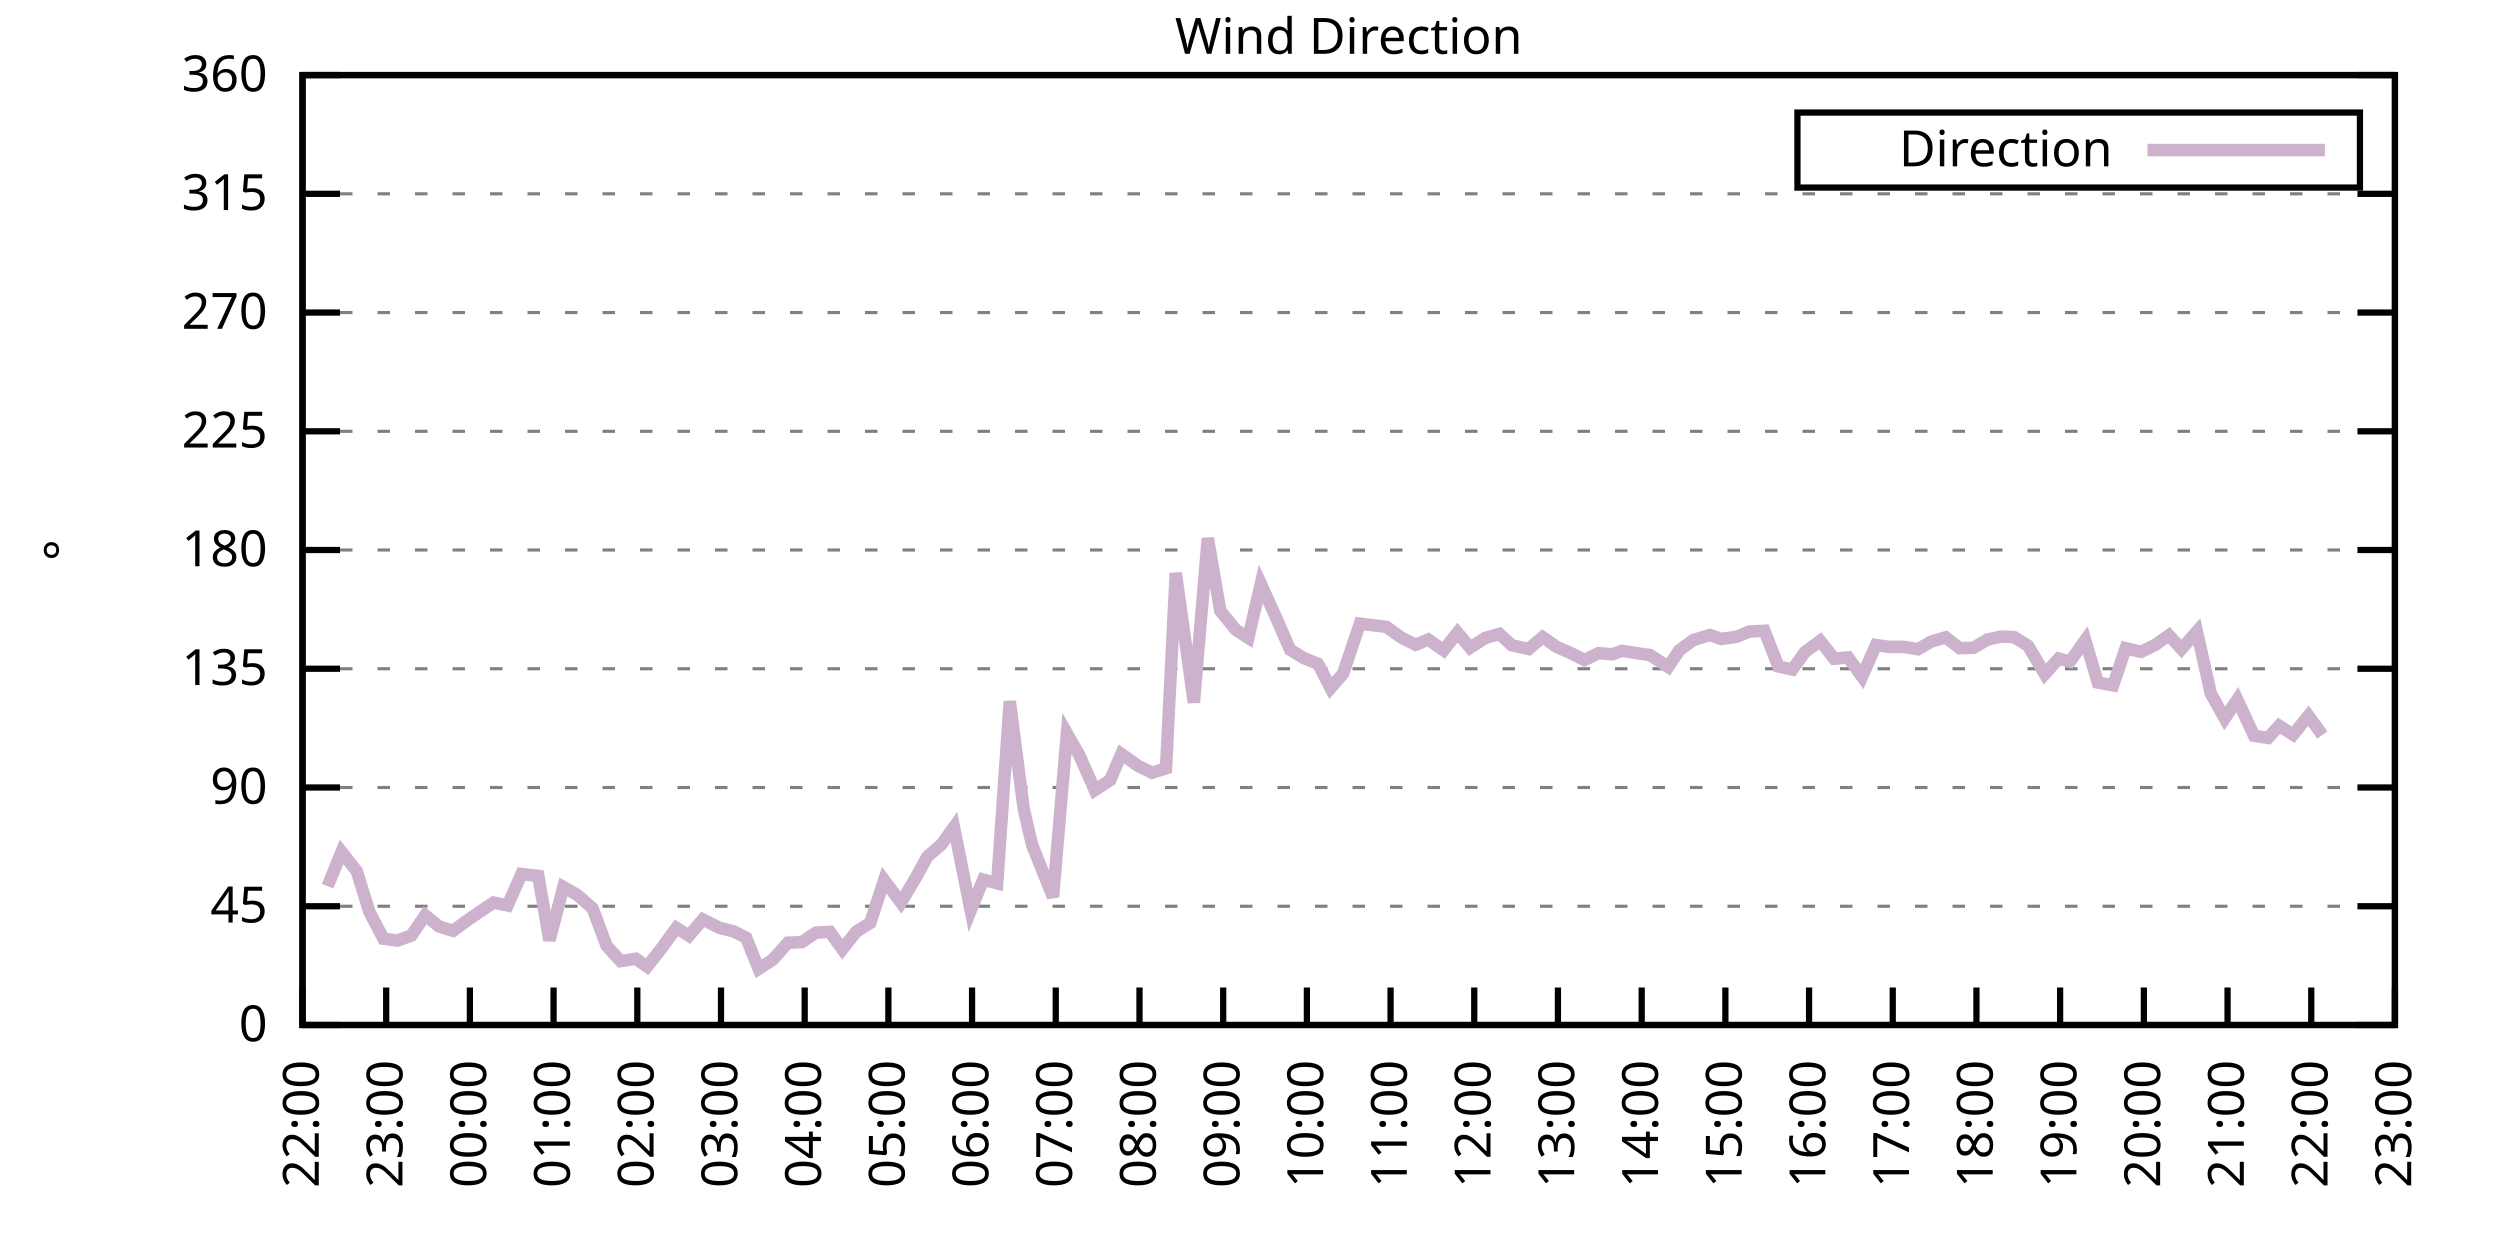
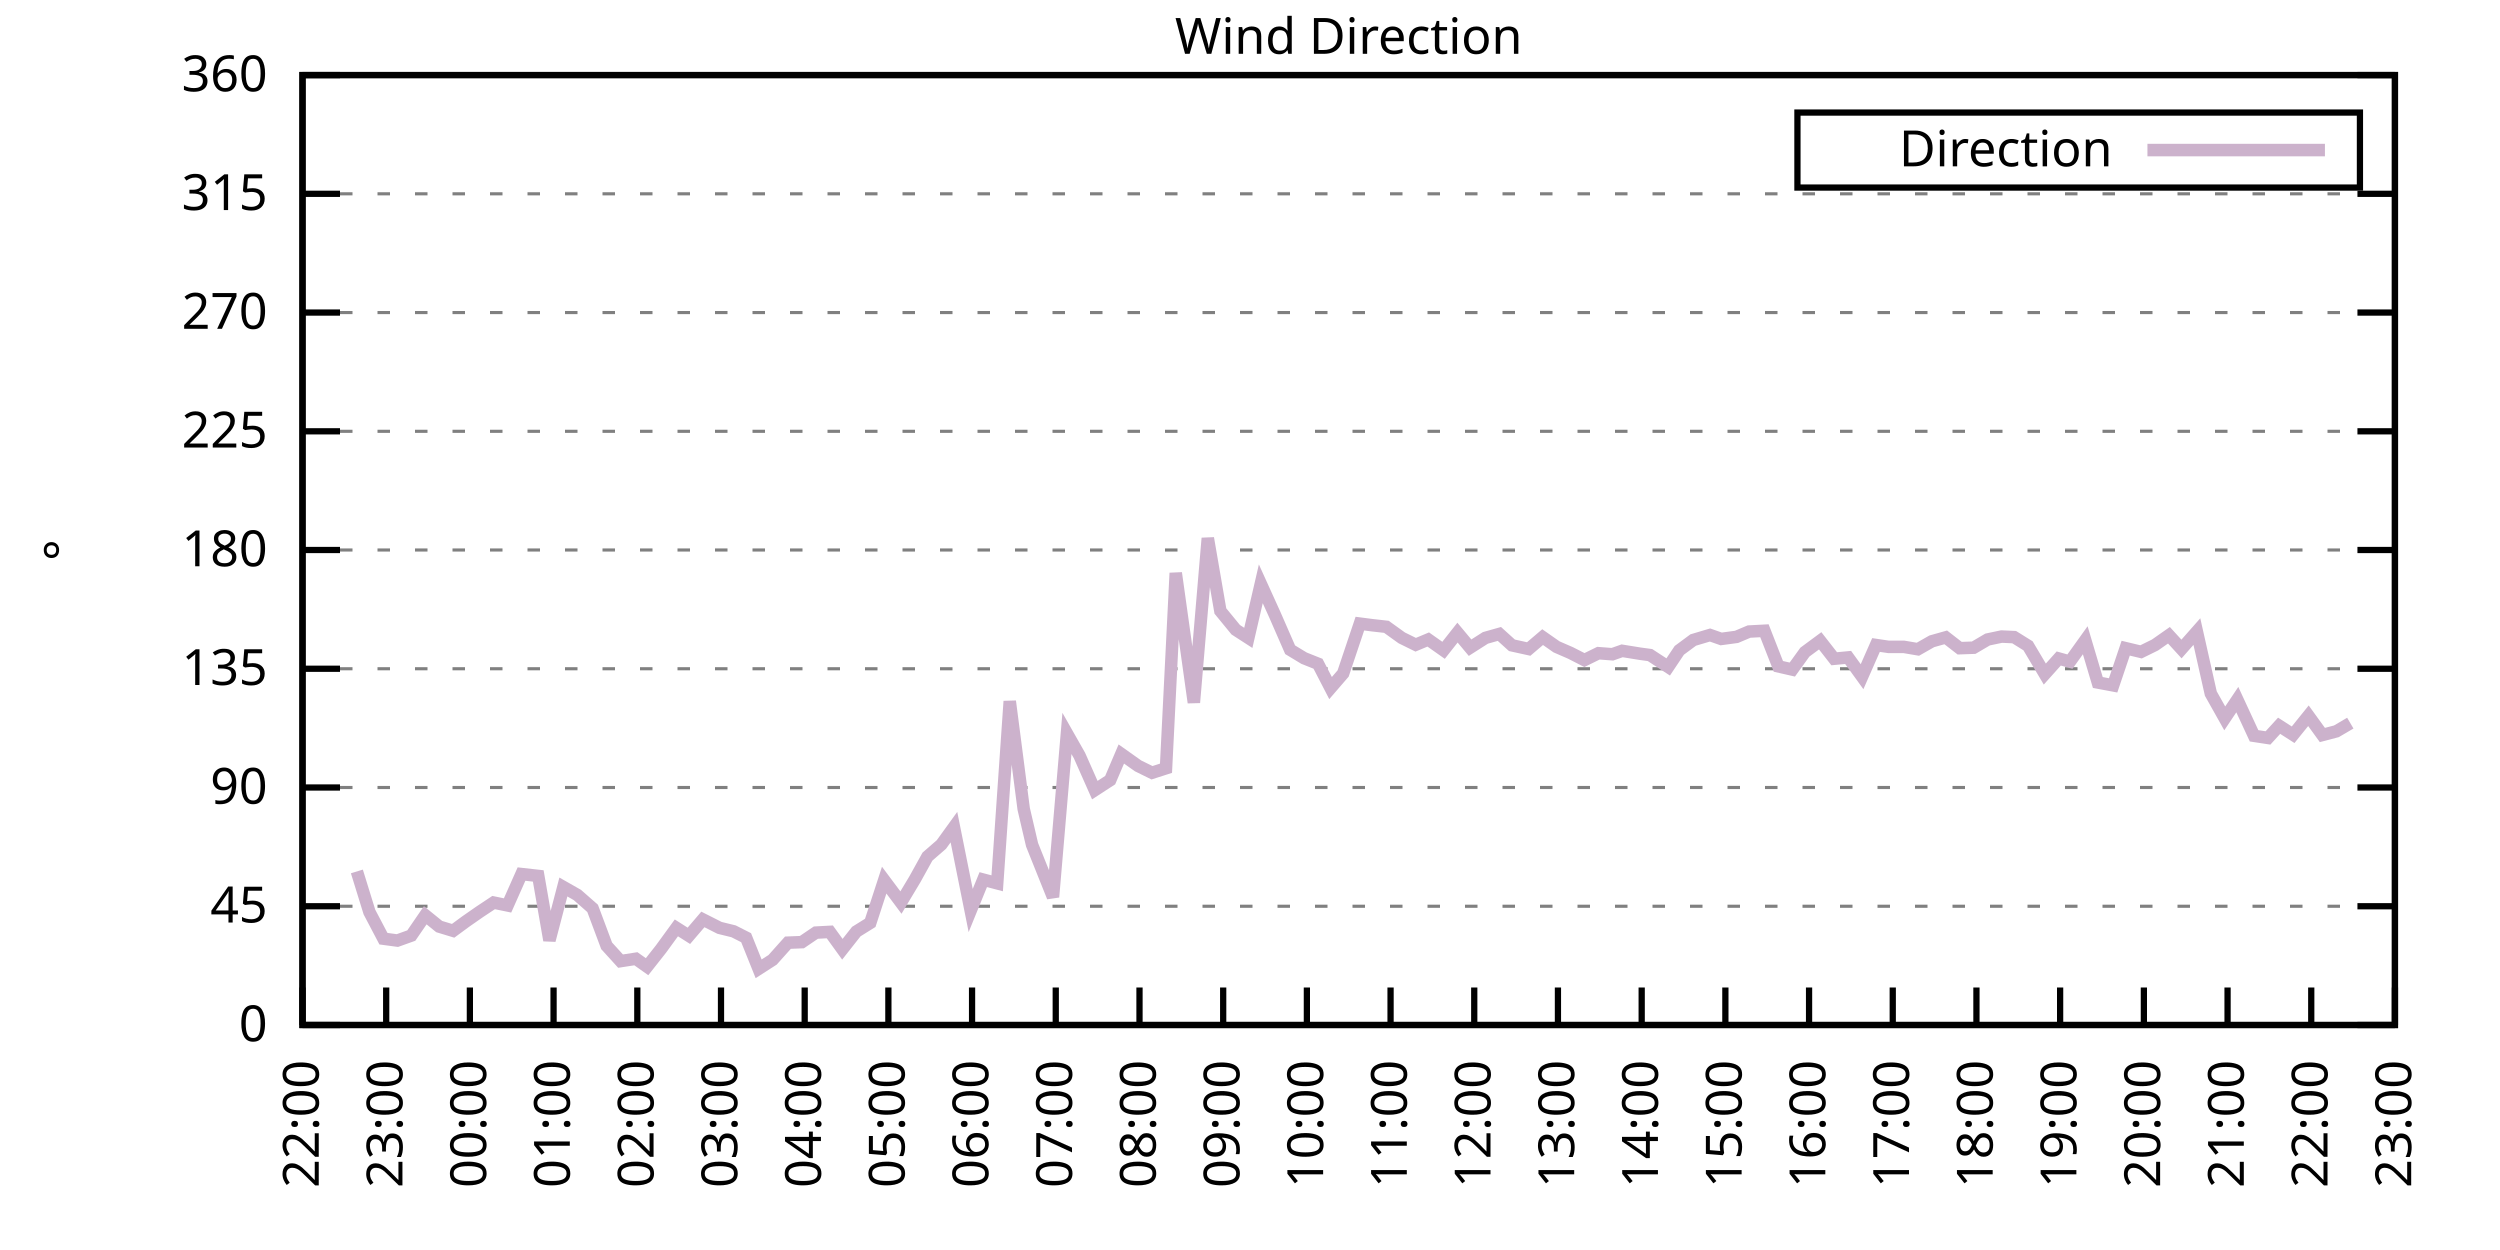
<svg xmlns="http://www.w3.org/2000/svg" xmlns:xlink="http://www.w3.org/1999/xlink" width="400" height="200" viewBox="0 0 400 200">
  <g id="gnuplot_canvas">
    <rect x="0" y="0" width="400" height="200" fill="none" />
    <defs>
      <circle id="gpDot" r="0.5" stroke-width="0.5" stroke="currentColor" />
      <path id="gpPt0" stroke-width="0.333" stroke="currentColor" d="M-1,0 h2 M0,-1 v2" />
      <path id="gpPt1" stroke-width="0.333" stroke="currentColor" d="M-1,-1 L1,1 M1,-1 L-1,1" />
      <path id="gpPt2" stroke-width="0.333" stroke="currentColor" d="M-1,0 L1,0 M0,-1 L0,1 M-1,-1 L1,1 M-1,1 L1,-1" />
      <rect id="gpPt3" stroke-width="0.333" stroke="currentColor" x="-1" y="-1" width="2" height="2" />
      <rect id="gpPt4" stroke-width="0.333" stroke="currentColor" fill="currentColor" x="-1" y="-1" width="2" height="2" />
      <circle id="gpPt5" stroke-width="0.333" stroke="currentColor" cx="0" cy="0" r="1" />
      <use xlink:href="#gpPt5" id="gpPt6" fill="currentColor" stroke="none" />
      <path id="gpPt7" stroke-width="0.333" stroke="currentColor" d="M0,-1.33 L-1.33,0.67 L1.33,0.67 z" />
      <use xlink:href="#gpPt7" id="gpPt8" fill="currentColor" stroke="none" />
      <use xlink:href="#gpPt7" id="gpPt9" stroke="currentColor" transform="rotate(180)" />
      <use xlink:href="#gpPt9" id="gpPt10" fill="currentColor" stroke="none" />
      <use xlink:href="#gpPt3" id="gpPt11" stroke="currentColor" transform="rotate(45)" />
      <use xlink:href="#gpPt11" id="gpPt12" fill="currentColor" stroke="none" />
      <path id="gpPt13" stroke-width="0.333" stroke="currentColor" d="M0,1.330 L1.265,0.411 L0.782,-1.067 L-0.782,-1.076 L-1.265,0.411 z" />
      <use xlink:href="#gpPt13" id="gpPt14" fill="currentColor" stroke="none" />
      <filter id="textbox" filterUnits="objectBoundingBox" x="0" y="0" height="1" width="1">
        <feFlood flood-color="white" flood-opacity="1" result="bgnd" />
        <feComposite in="SourceGraphic" in2="bgnd" operator="atop" />
      </filter>
      <filter id="greybox" filterUnits="objectBoundingBox" x="0" y="0" height="1" width="1">
        <feFlood flood-color="lightgrey" flood-opacity="1" result="grey" />
        <feComposite in="SourceGraphic" in2="grey" operator="atop" />
      </filter>
    </defs>
    <g fill="none" color="white" stroke="currentColor" stroke-width="1.00" stroke-linecap="butt" stroke-linejoin="miter">
</g>
    <g fill="none" color="black" stroke="currentColor" stroke-width="1.00" stroke-linecap="butt" stroke-linejoin="miter">
      <g stroke="none" shape-rendering="crispEdges">
        <polygon fill="rgb(255, 255, 255)" points="48.40,164.00 383.18,164.00 383.18,12.02 48.40,12.02 " />
      </g>
    </g>
    <g fill="none" color="black" stroke="currentColor" stroke-width="1.00" stroke-linecap="butt" stroke-linejoin="miter">
</g>
    <g fill="none" color="black" stroke="black" stroke-width="0.50" stroke-linecap="butt" stroke-linejoin="miter">
</g>
    <g fill="none" color="gray" stroke="currentColor" stroke-width="0.50" stroke-linecap="butt" stroke-linejoin="miter">
      <path stroke="gray" stroke-dasharray="2,4" class="gridline" d="M48.40,164.00 L383.19,164.00  " />
    </g>
    <g fill="none" color="gray" stroke="gray" stroke-width="1.00" stroke-linecap="butt" stroke-linejoin="miter">
</g>
    <g fill="none" color="black" stroke="currentColor" stroke-width="1.00" stroke-linecap="butt" stroke-linejoin="miter">
      <path stroke="black" d="M48.40,164.00 L54.40,164.00 M383.19,164.00 L377.19,164.00  " />
      <g transform="translate(42.80,166.60)" stroke="none" fill="black" font-family="Sans" font-size="8.00" text-anchor="end">
        <text>
          <tspan font-family="Sans"> 0</tspan>
        </text>
      </g>
    </g>
    <g fill="none" color="black" stroke="currentColor" stroke-width="1.00" stroke-linecap="butt" stroke-linejoin="miter">
</g>
    <g fill="none" color="black" stroke="black" stroke-width="0.50" stroke-linecap="butt" stroke-linejoin="miter">
</g>
    <g fill="none" color="gray" stroke="currentColor" stroke-width="0.50" stroke-linecap="butt" stroke-linejoin="miter">
      <path stroke="gray" stroke-dasharray="2,4" class="gridline" d="M48.40,145.00 L383.19,145.00  " />
    </g>
    <g fill="none" color="gray" stroke="gray" stroke-width="1.00" stroke-linecap="butt" stroke-linejoin="miter">
</g>
    <g fill="none" color="black" stroke="currentColor" stroke-width="1.00" stroke-linecap="butt" stroke-linejoin="miter">
      <path stroke="black" d="M48.40,145.00 L54.40,145.00 M383.19,145.00 L377.19,145.00  " />
      <g transform="translate(42.80,147.60)" stroke="none" fill="black" font-family="Sans" font-size="8.00" text-anchor="end">
        <text>
          <tspan font-family="Sans"> 45</tspan>
        </text>
      </g>
    </g>
    <g fill="none" color="black" stroke="currentColor" stroke-width="1.00" stroke-linecap="butt" stroke-linejoin="miter">
</g>
    <g fill="none" color="black" stroke="black" stroke-width="0.50" stroke-linecap="butt" stroke-linejoin="miter">
</g>
    <g fill="none" color="gray" stroke="currentColor" stroke-width="0.50" stroke-linecap="butt" stroke-linejoin="miter">
      <path stroke="gray" stroke-dasharray="2,4" class="gridline" d="M48.40,126.00 L383.19,126.00  " />
    </g>
    <g fill="none" color="gray" stroke="gray" stroke-width="1.00" stroke-linecap="butt" stroke-linejoin="miter">
</g>
    <g fill="none" color="black" stroke="currentColor" stroke-width="1.00" stroke-linecap="butt" stroke-linejoin="miter">
      <path stroke="black" d="M48.40,126.00 L54.40,126.00 M383.19,126.00 L377.19,126.00  " />
      <g transform="translate(42.80,128.60)" stroke="none" fill="black" font-family="Sans" font-size="8.00" text-anchor="end">
        <text>
          <tspan font-family="Sans"> 90</tspan>
        </text>
      </g>
    </g>
    <g fill="none" color="black" stroke="currentColor" stroke-width="1.00" stroke-linecap="butt" stroke-linejoin="miter">
</g>
    <g fill="none" color="black" stroke="black" stroke-width="0.50" stroke-linecap="butt" stroke-linejoin="miter">
</g>
    <g fill="none" color="gray" stroke="currentColor" stroke-width="0.50" stroke-linecap="butt" stroke-linejoin="miter">
      <path stroke="gray" stroke-dasharray="2,4" class="gridline" d="M48.40,107.00 L383.19,107.00  " />
    </g>
    <g fill="none" color="gray" stroke="gray" stroke-width="1.00" stroke-linecap="butt" stroke-linejoin="miter">
</g>
    <g fill="none" color="black" stroke="currentColor" stroke-width="1.00" stroke-linecap="butt" stroke-linejoin="miter">
      <path stroke="black" d="M48.40,107.00 L54.40,107.00 M383.19,107.00 L377.19,107.00  " />
      <g transform="translate(42.80,109.60)" stroke="none" fill="black" font-family="Sans" font-size="8.00" text-anchor="end">
        <text>
          <tspan font-family="Sans"> 135</tspan>
        </text>
      </g>
    </g>
    <g fill="none" color="black" stroke="currentColor" stroke-width="1.00" stroke-linecap="butt" stroke-linejoin="miter">
</g>
    <g fill="none" color="black" stroke="black" stroke-width="0.50" stroke-linecap="butt" stroke-linejoin="miter">
</g>
    <g fill="none" color="gray" stroke="currentColor" stroke-width="0.50" stroke-linecap="butt" stroke-linejoin="miter">
      <path stroke="gray" stroke-dasharray="2,4" class="gridline" d="M48.40,88.00 L383.19,88.00  " />
    </g>
    <g fill="none" color="gray" stroke="gray" stroke-width="1.00" stroke-linecap="butt" stroke-linejoin="miter">
</g>
    <g fill="none" color="black" stroke="currentColor" stroke-width="1.00" stroke-linecap="butt" stroke-linejoin="miter">
      <path stroke="black" d="M48.40,88.00 L54.40,88.00 M383.19,88.00 L377.19,88.00  " />
      <g transform="translate(42.80,90.60)" stroke="none" fill="black" font-family="Sans" font-size="8.00" text-anchor="end">
        <text>
          <tspan font-family="Sans"> 180</tspan>
        </text>
      </g>
    </g>
    <g fill="none" color="black" stroke="currentColor" stroke-width="1.00" stroke-linecap="butt" stroke-linejoin="miter">
</g>
    <g fill="none" color="black" stroke="black" stroke-width="0.50" stroke-linecap="butt" stroke-linejoin="miter">
</g>
    <g fill="none" color="gray" stroke="currentColor" stroke-width="0.50" stroke-linecap="butt" stroke-linejoin="miter">
      <path stroke="gray" stroke-dasharray="2,4" class="gridline" d="M48.40,69.01 L383.19,69.01  " />
    </g>
    <g fill="none" color="gray" stroke="gray" stroke-width="1.00" stroke-linecap="butt" stroke-linejoin="miter">
</g>
    <g fill="none" color="black" stroke="currentColor" stroke-width="1.00" stroke-linecap="butt" stroke-linejoin="miter">
      <path stroke="black" d="M48.40,69.01 L54.40,69.01 M383.19,69.01 L377.19,69.01  " />
      <g transform="translate(42.80,71.61)" stroke="none" fill="black" font-family="Sans" font-size="8.00" text-anchor="end">
        <text>
          <tspan font-family="Sans"> 225</tspan>
        </text>
      </g>
    </g>
    <g fill="none" color="black" stroke="currentColor" stroke-width="1.00" stroke-linecap="butt" stroke-linejoin="miter">
</g>
    <g fill="none" color="black" stroke="black" stroke-width="0.50" stroke-linecap="butt" stroke-linejoin="miter">
</g>
    <g fill="none" color="gray" stroke="currentColor" stroke-width="0.50" stroke-linecap="butt" stroke-linejoin="miter">
      <path stroke="gray" stroke-dasharray="2,4" class="gridline" d="M48.40,50.01 L383.19,50.01  " />
    </g>
    <g fill="none" color="gray" stroke="gray" stroke-width="1.00" stroke-linecap="butt" stroke-linejoin="miter">
</g>
    <g fill="none" color="black" stroke="currentColor" stroke-width="1.00" stroke-linecap="butt" stroke-linejoin="miter">
      <path stroke="black" d="M48.40,50.01 L54.40,50.01 M383.19,50.01 L377.19,50.01  " />
      <g transform="translate(42.80,52.61)" stroke="none" fill="black" font-family="Sans" font-size="8.00" text-anchor="end">
        <text>
          <tspan font-family="Sans"> 270</tspan>
        </text>
      </g>
    </g>
    <g fill="none" color="black" stroke="currentColor" stroke-width="1.00" stroke-linecap="butt" stroke-linejoin="miter">
</g>
    <g fill="none" color="black" stroke="black" stroke-width="0.50" stroke-linecap="butt" stroke-linejoin="miter">
</g>
    <g fill="none" color="gray" stroke="currentColor" stroke-width="0.50" stroke-linecap="butt" stroke-linejoin="miter">
      <path stroke="gray" stroke-dasharray="2,4" class="gridline" d="M48.40,31.01 L383.19,31.01  " />
    </g>
    <g fill="none" color="gray" stroke="gray" stroke-width="1.00" stroke-linecap="butt" stroke-linejoin="miter">
</g>
    <g fill="none" color="black" stroke="currentColor" stroke-width="1.00" stroke-linecap="butt" stroke-linejoin="miter">
      <path stroke="black" d="M48.40,31.01 L54.40,31.01 M383.19,31.01 L377.19,31.01  " />
      <g transform="translate(42.80,33.61)" stroke="none" fill="black" font-family="Sans" font-size="8.00" text-anchor="end">
        <text>
          <tspan font-family="Sans"> 315</tspan>
        </text>
      </g>
    </g>
    <g fill="none" color="black" stroke="currentColor" stroke-width="1.00" stroke-linecap="butt" stroke-linejoin="miter">
</g>
    <g fill="none" color="black" stroke="black" stroke-width="0.50" stroke-linecap="butt" stroke-linejoin="miter">
</g>
    <g fill="none" color="gray" stroke="currentColor" stroke-width="0.50" stroke-linecap="butt" stroke-linejoin="miter">
      <path stroke="gray" stroke-dasharray="2,4" class="gridline" d="M48.40,12.01 L383.19,12.01  " />
    </g>
    <g fill="none" color="gray" stroke="gray" stroke-width="1.00" stroke-linecap="butt" stroke-linejoin="miter">
</g>
    <g fill="none" color="black" stroke="currentColor" stroke-width="1.00" stroke-linecap="butt" stroke-linejoin="miter">
      <path stroke="black" d="M48.40,12.01 L54.40,12.01 M383.19,12.01 L377.19,12.01  " />
      <g transform="translate(42.80,14.61)" stroke="none" fill="black" font-family="Sans" font-size="8.00" text-anchor="end">
        <text>
          <tspan font-family="Sans"> 360</tspan>
        </text>
      </g>
    </g>
    <g fill="none" color="black" stroke="currentColor" stroke-width="1.00" stroke-linecap="butt" stroke-linejoin="miter">
      <path stroke="black" d="M48.40,164.00 L48.40,158.00  " />
      <g transform="translate(51.00,169.60) rotate(270.00)" stroke="none" fill="black" font-family="Sans" font-size="8.00" text-anchor="end">
        <text>
          <tspan font-family="Sans">22:00</tspan>
        </text>
      </g>
    </g>
    <g fill="none" color="black" stroke="currentColor" stroke-width="1.00" stroke-linecap="butt" stroke-linejoin="miter">
      <path stroke="black" d="M61.79,164.00 L61.79,158.00  " />
      <g transform="translate(64.39,169.60) rotate(270.00)" stroke="none" fill="black" font-family="Sans" font-size="8.00" text-anchor="end">
        <text>
          <tspan font-family="Sans">23:00</tspan>
        </text>
      </g>
    </g>
    <g fill="none" color="black" stroke="currentColor" stroke-width="1.00" stroke-linecap="butt" stroke-linejoin="miter">
      <path stroke="black" d="M75.18,164.00 L75.18,158.00  " />
      <g transform="translate(77.78,169.60) rotate(270.00)" stroke="none" fill="black" font-family="Sans" font-size="8.00" text-anchor="end">
        <text>
          <tspan font-family="Sans">00:00</tspan>
        </text>
      </g>
    </g>
    <g fill="none" color="black" stroke="currentColor" stroke-width="1.00" stroke-linecap="butt" stroke-linejoin="miter">
      <path stroke="black" d="M88.57,164.00 L88.57,158.00  " />
      <g transform="translate(91.17,169.60) rotate(270.00)" stroke="none" fill="black" font-family="Sans" font-size="8.00" text-anchor="end">
        <text>
          <tspan font-family="Sans">01:00</tspan>
        </text>
      </g>
    </g>
    <g fill="none" color="black" stroke="currentColor" stroke-width="1.00" stroke-linecap="butt" stroke-linejoin="miter">
      <path stroke="black" d="M101.97,164.00 L101.97,158.00  " />
      <g transform="translate(104.57,169.60) rotate(270.00)" stroke="none" fill="black" font-family="Sans" font-size="8.00" text-anchor="end">
        <text>
          <tspan font-family="Sans">02:00</tspan>
        </text>
      </g>
    </g>
    <g fill="none" color="black" stroke="currentColor" stroke-width="1.00" stroke-linecap="butt" stroke-linejoin="miter">
      <path stroke="black" d="M115.36,164.00 L115.36,158.00  " />
      <g transform="translate(117.96,169.60) rotate(270.00)" stroke="none" fill="black" font-family="Sans" font-size="8.00" text-anchor="end">
        <text>
          <tspan font-family="Sans">03:00</tspan>
        </text>
      </g>
    </g>
    <g fill="none" color="black" stroke="currentColor" stroke-width="1.00" stroke-linecap="butt" stroke-linejoin="miter">
      <path stroke="black" d="M128.75,164.00 L128.75,158.00  " />
      <g transform="translate(131.35,169.60) rotate(270.00)" stroke="none" fill="black" font-family="Sans" font-size="8.00" text-anchor="end">
        <text>
          <tspan font-family="Sans">04:00</tspan>
        </text>
      </g>
    </g>
    <g fill="none" color="black" stroke="currentColor" stroke-width="1.00" stroke-linecap="butt" stroke-linejoin="miter">
      <path stroke="black" d="M142.14,164.00 L142.14,158.00  " />
      <g transform="translate(144.74,169.60) rotate(270.00)" stroke="none" fill="black" font-family="Sans" font-size="8.00" text-anchor="end">
        <text>
          <tspan font-family="Sans">05:00</tspan>
        </text>
      </g>
    </g>
    <g fill="none" color="black" stroke="currentColor" stroke-width="1.00" stroke-linecap="butt" stroke-linejoin="miter">
      <path stroke="black" d="M155.53,164.00 L155.53,158.00  " />
      <g transform="translate(158.13,169.60) rotate(270.00)" stroke="none" fill="black" font-family="Sans" font-size="8.00" text-anchor="end">
        <text>
          <tspan font-family="Sans">06:00</tspan>
        </text>
      </g>
    </g>
    <g fill="none" color="black" stroke="currentColor" stroke-width="1.00" stroke-linecap="butt" stroke-linejoin="miter">
      <path stroke="black" d="M168.92,164.00 L168.92,158.00  " />
      <g transform="translate(171.52,169.60) rotate(270.00)" stroke="none" fill="black" font-family="Sans" font-size="8.00" text-anchor="end">
        <text>
          <tspan font-family="Sans">07:00</tspan>
        </text>
      </g>
    </g>
    <g fill="none" color="black" stroke="currentColor" stroke-width="1.00" stroke-linecap="butt" stroke-linejoin="miter">
      <path stroke="black" d="M182.32,164.00 L182.32,158.00  " />
      <g transform="translate(184.92,169.60) rotate(270.00)" stroke="none" fill="black" font-family="Sans" font-size="8.00" text-anchor="end">
        <text>
          <tspan font-family="Sans">08:00</tspan>
        </text>
      </g>
    </g>
    <g fill="none" color="black" stroke="currentColor" stroke-width="1.00" stroke-linecap="butt" stroke-linejoin="miter">
      <path stroke="black" d="M195.71,164.00 L195.71,158.00  " />
      <g transform="translate(198.31,169.60) rotate(270.00)" stroke="none" fill="black" font-family="Sans" font-size="8.00" text-anchor="end">
        <text>
          <tspan font-family="Sans">09:00</tspan>
        </text>
      </g>
    </g>
    <g fill="none" color="black" stroke="currentColor" stroke-width="1.00" stroke-linecap="butt" stroke-linejoin="miter">
      <path stroke="black" d="M209.10,164.00 L209.10,158.00  " />
      <g transform="translate(211.70,169.60) rotate(270.00)" stroke="none" fill="black" font-family="Sans" font-size="8.00" text-anchor="end">
        <text>
          <tspan font-family="Sans">10:00</tspan>
        </text>
      </g>
    </g>
    <g fill="none" color="black" stroke="currentColor" stroke-width="1.00" stroke-linecap="butt" stroke-linejoin="miter">
      <path stroke="black" d="M222.49,164.00 L222.49,158.00  " />
      <g transform="translate(225.09,169.60) rotate(270.00)" stroke="none" fill="black" font-family="Sans" font-size="8.00" text-anchor="end">
        <text>
          <tspan font-family="Sans">11:00</tspan>
        </text>
      </g>
    </g>
    <g fill="none" color="black" stroke="currentColor" stroke-width="1.00" stroke-linecap="butt" stroke-linejoin="miter">
      <path stroke="black" d="M235.88,164.00 L235.88,158.00  " />
      <g transform="translate(238.48,169.60) rotate(270.00)" stroke="none" fill="black" font-family="Sans" font-size="8.00" text-anchor="end">
        <text>
          <tspan font-family="Sans">12:00</tspan>
        </text>
      </g>
    </g>
    <g fill="none" color="black" stroke="currentColor" stroke-width="1.00" stroke-linecap="butt" stroke-linejoin="miter">
      <path stroke="black" d="M249.27,164.00 L249.27,158.00  " />
      <g transform="translate(251.87,169.60) rotate(270.00)" stroke="none" fill="black" font-family="Sans" font-size="8.00" text-anchor="end">
        <text>
          <tspan font-family="Sans">13:00</tspan>
        </text>
      </g>
    </g>
    <g fill="none" color="black" stroke="currentColor" stroke-width="1.00" stroke-linecap="butt" stroke-linejoin="miter">
      <path stroke="black" d="M262.67,164.00 L262.67,158.00  " />
      <g transform="translate(265.27,169.60) rotate(270.00)" stroke="none" fill="black" font-family="Sans" font-size="8.00" text-anchor="end">
        <text>
          <tspan font-family="Sans">14:00</tspan>
        </text>
      </g>
    </g>
    <g fill="none" color="black" stroke="currentColor" stroke-width="1.00" stroke-linecap="butt" stroke-linejoin="miter">
      <path stroke="black" d="M276.06,164.00 L276.06,158.00  " />
      <g transform="translate(278.66,169.60) rotate(270.00)" stroke="none" fill="black" font-family="Sans" font-size="8.00" text-anchor="end">
        <text>
          <tspan font-family="Sans">15:00</tspan>
        </text>
      </g>
    </g>
    <g fill="none" color="black" stroke="currentColor" stroke-width="1.00" stroke-linecap="butt" stroke-linejoin="miter">
      <path stroke="black" d="M289.45,164.00 L289.45,158.00  " />
      <g transform="translate(292.05,169.60) rotate(270.00)" stroke="none" fill="black" font-family="Sans" font-size="8.00" text-anchor="end">
        <text>
          <tspan font-family="Sans">16:00</tspan>
        </text>
      </g>
    </g>
    <g fill="none" color="black" stroke="currentColor" stroke-width="1.00" stroke-linecap="butt" stroke-linejoin="miter">
      <path stroke="black" d="M302.84,164.00 L302.84,158.00  " />
      <g transform="translate(305.44,169.60) rotate(270.00)" stroke="none" fill="black" font-family="Sans" font-size="8.00" text-anchor="end">
        <text>
          <tspan font-family="Sans">17:00</tspan>
        </text>
      </g>
    </g>
    <g fill="none" color="black" stroke="currentColor" stroke-width="1.00" stroke-linecap="butt" stroke-linejoin="miter">
      <path stroke="black" d="M316.23,164.00 L316.23,158.00  " />
      <g transform="translate(318.83,169.60) rotate(270.00)" stroke="none" fill="black" font-family="Sans" font-size="8.00" text-anchor="end">
        <text>
          <tspan font-family="Sans">18:00</tspan>
        </text>
      </g>
    </g>
    <g fill="none" color="black" stroke="currentColor" stroke-width="1.00" stroke-linecap="butt" stroke-linejoin="miter">
      <path stroke="black" d="M329.62,164.00 L329.62,158.00  " />
      <g transform="translate(332.22,169.60) rotate(270.00)" stroke="none" fill="black" font-family="Sans" font-size="8.00" text-anchor="end">
        <text>
          <tspan font-family="Sans">19:00</tspan>
        </text>
      </g>
    </g>
    <g fill="none" color="black" stroke="currentColor" stroke-width="1.00" stroke-linecap="butt" stroke-linejoin="miter">
      <path stroke="black" d="M343.02,164.00 L343.02,158.00  " />
      <g transform="translate(345.62,169.60) rotate(270.00)" stroke="none" fill="black" font-family="Sans" font-size="8.00" text-anchor="end">
        <text>
          <tspan font-family="Sans">20:00</tspan>
        </text>
      </g>
    </g>
    <g fill="none" color="black" stroke="currentColor" stroke-width="1.00" stroke-linecap="butt" stroke-linejoin="miter">
      <path stroke="black" d="M356.41,164.00 L356.41,158.00  " />
      <g transform="translate(359.01,169.60) rotate(270.00)" stroke="none" fill="black" font-family="Sans" font-size="8.00" text-anchor="end">
        <text>
          <tspan font-family="Sans">21:00</tspan>
        </text>
      </g>
    </g>
    <g fill="none" color="black" stroke="currentColor" stroke-width="1.00" stroke-linecap="butt" stroke-linejoin="miter">
      <path stroke="black" d="M369.80,164.00 L369.80,158.00  " />
      <g transform="translate(372.40,169.60) rotate(270.00)" stroke="none" fill="black" font-family="Sans" font-size="8.00" text-anchor="end">
        <text>
          <tspan font-family="Sans">22:00</tspan>
        </text>
      </g>
    </g>
    <g fill="none" color="black" stroke="currentColor" stroke-width="1.00" stroke-linecap="butt" stroke-linejoin="miter">
      <path stroke="black" d="M383.19,164.00 L383.19,158.00  " />
      <g transform="translate(385.79,169.60) rotate(270.00)" stroke="none" fill="black" font-family="Sans" font-size="8.00" text-anchor="end">
        <text>
          <tspan font-family="Sans">23:00</tspan>
        </text>
      </g>
    </g>
    <g fill="none" color="black" stroke="currentColor" stroke-width="1.00" stroke-linecap="butt" stroke-linejoin="miter">
</g>
    <g fill="none" color="black" stroke="currentColor" stroke-width="1.00" stroke-linecap="butt" stroke-linejoin="miter">
      <path stroke="black" d="M48.40,12.01 L48.40,164.00 L383.19,164.00 L383.19,12.01 L48.40,12.01 Z  " />
    </g>
    <g fill="none" color="black" stroke="currentColor" stroke-width="1.00" stroke-linecap="butt" stroke-linejoin="miter">
</g>
    <g fill="none" color="black" stroke="currentColor" stroke-width="1.00" stroke-linecap="butt" stroke-linejoin="miter">
      <path stroke="black" d="M287.59,30.01 L287.59,18.01 L377.59,18.01 L377.59,30.01 L287.59,30.01 Z  " />
    </g>
    <g id="Wind_direction_plot_1">
      <g fill="none" color="white" stroke="black" stroke-width="2.00" stroke-linecap="butt" stroke-linejoin="miter">
</g>
      <g fill="none" color="black" stroke="currentColor" stroke-width="2.00" stroke-linecap="butt" stroke-linejoin="miter">
        <g transform="translate(337.99,26.61)" stroke="none" fill="black" font-family="Sans" font-size="8.00" text-anchor="end">
          <text>
            <tspan font-family="Sans">Direction</tspan>
          </text>
        </g>
      </g>
      <g fill="none" color="black" stroke="currentColor" stroke-width="2.00" stroke-linecap="butt" stroke-linejoin="miter">
-         <path stroke="rgb(204, 178, 204)" d="M343.59,24.01 L371.99,24.01 M52.42,141.79 L54.65,136.30 L57.10,139.43 L59.11,145.93 L61.35,150.19 L63.58,150.49   L65.81,149.69 L68.04,146.44 L70.27,148.25 L72.50,148.93 L74.51,147.45 L76.75,145.89 L78.98,144.41 L81.21,144.87   L83.44,139.85 L86.12,140.15 L87.91,150.45 L90.14,141.92 L92.37,143.19 L94.82,145.34 L97.06,151.33 L99.29,153.78   L101.74,153.40 L103.53,154.67 L105.76,151.84 L108.22,148.46 L110.22,149.73 L112.46,147.11 L115.13,148.46 L117.37,149.01   L119.38,150.03 L121.38,155.01 L123.62,153.57 L126.07,150.83 L128.30,150.74 L130.54,149.22 L132.77,149.10 L134.78,151.88   L137.01,149.05 L139.24,147.66 L141.47,140.82 L144.15,144.41 L146.38,140.69 L148.39,137.06 L150.62,135.12 L152.63,132.34   L155.31,145.68 L157.32,140.74 L159.55,141.33 L161.56,112.20 L163.79,129.42 L165.13,135.16 L168.48,143.52 L170.71,117.35   L172.72,120.89 L175.17,126.42 L177.63,124.82 L179.41,120.64 L182.09,122.54 L184.32,123.64 L186.56,122.92 L188.12,91.68   L191.02,112.41 L193.25,86.11 L195.26,97.76 L197.72,100.76 L199.73,102.06 L201.73,93.41 L203.97,98.35 L206.42,103.96   L208.65,105.31 L210.88,106.20 L212.89,110.09 L214.90,107.76 L217.58,99.78 L219.59,100.04 L221.82,100.29 L224.28,102.06   L226.51,103.16 L228.52,102.32 L230.97,104.05 L233.20,101.22 L235.21,103.63 L237.67,102.06 L239.90,101.43 L241.91,103.25   L244.59,103.84 L246.82,101.94 L249.05,103.50 L251.28,104.47 L253.51,105.61 L255.75,104.51 L257.98,104.68 L259.54,104.13   L262.44,104.60 L264.00,104.81 L266.91,106.71 L268.69,104.05 L270.92,102.40 L273.60,101.60 L275.39,102.23 L277.84,101.90   L279.85,101.05 L282.31,100.92 L284.54,106.62 L286.77,107.13 L288.78,104.34 L291.23,102.53 L293.47,105.40 L295.70,105.19   L297.93,108.27 L300.16,103.20 L302.17,103.50 L304.63,103.50 L306.86,103.88 L309.09,102.61 L311.32,101.98 L313.55,103.71   L315.79,103.63 L318.02,102.32 L320.25,101.85 L322.26,101.94 L324.49,103.33 L327.17,107.85 L329.40,105.36 L331.19,105.86   L333.64,102.44 L335.65,109.20 L338.10,109.66 L340.11,103.71 L342.57,104.30 L344.80,103.20 L347.03,101.64 L349.04,103.84   L351.50,101.05 L353.73,110.97 L355.96,114.94 L357.97,111.94 L360.65,117.73 L362.88,118.07 L364.66,116.12 L366.90,117.56   L369.35,114.52 L371.58,117.60  " />
+         <path stroke="rgb(204, 178, 204)" d="M343.59,24.01 L371.99,24.01 M57.10,139.43 L59.11,145.93 L61.35,150.19 L63.58,150.49 L65.81,149.69 L68.04,146.44   L70.27,148.25 L72.50,148.93 L74.51,147.45 L76.75,145.89 L78.98,144.41 L81.21,144.87 L83.44,139.85 L86.12,140.15   L87.91,150.45 L90.14,141.92 L92.37,143.19 L94.82,145.34 L97.06,151.33 L99.29,153.78 L101.74,153.40 L103.53,154.67   L105.76,151.84 L108.22,148.46 L110.22,149.73 L112.46,147.11 L115.13,148.46 L117.37,149.01 L119.38,150.03 L121.38,155.01   L123.62,153.57 L126.07,150.83 L128.30,150.74 L130.54,149.22 L132.77,149.10 L134.78,151.88 L137.01,149.05 L139.24,147.66   L141.47,140.82 L144.15,144.41 L146.38,140.69 L148.39,137.06 L150.62,135.12 L152.63,132.34 L155.31,145.68 L157.32,140.74   L159.55,141.33 L161.56,112.20 L163.79,129.42 L165.13,135.16 L168.48,143.52 L170.71,117.35 L172.72,120.89 L175.17,126.42   L177.63,124.82 L179.41,120.64 L182.09,122.54 L184.32,123.64 L186.56,122.92 L188.12,91.68 L191.02,112.41 L193.25,86.11   L195.26,97.76 L197.72,100.76 L199.73,102.06 L201.73,93.41 L203.97,98.35 L206.42,103.96 L208.65,105.31 L210.88,106.20   L212.89,110.09 L214.90,107.76 L217.58,99.78 L219.59,100.04 L221.82,100.29 L224.28,102.06 L226.51,103.16 L228.52,102.32   L230.97,104.05 L233.20,101.22 L235.21,103.63 L237.67,102.06 L239.90,101.43 L241.91,103.25 L244.59,103.84 L246.82,101.94   L249.05,103.50 L251.28,104.47 L253.51,105.61 L255.75,104.51 L257.98,104.68 L259.54,104.13 L262.44,104.60 L264.00,104.81   L266.91,106.71 L268.69,104.05 L270.92,102.40 L273.60,101.60 L275.39,102.23 L277.84,101.90 L279.85,101.05 L282.31,100.92   L284.54,106.62 L286.77,107.13 L288.78,104.34 L291.23,102.53 L293.47,105.40 L295.70,105.19 L297.93,108.27 L300.16,103.20   L302.17,103.50 L304.63,103.50 L306.86,103.88 L309.09,102.61 L311.32,101.98 L313.55,103.71 L315.79,103.63 L318.02,102.32   L320.25,101.85 L322.26,101.94 L324.49,103.33 L327.17,107.85 L329.40,105.36 L331.19,105.86 L333.64,102.44 L335.65,109.20   L338.10,109.66 L340.11,103.71 L342.57,104.30 L344.80,103.20 L347.03,101.64 L349.04,103.84 L351.50,101.05 L353.73,110.97   L355.96,114.94 L357.97,111.94 L360.65,117.73 L362.88,118.07 L364.66,116.12 L366.90,117.56 L369.35,114.52 L371.58,117.60   L373.82,117.01 L376.05,115.70  " />
      </g>
    </g>
    <g fill="none" color="black" stroke="currentColor" stroke-width="2.00" stroke-linecap="butt" stroke-linejoin="miter">
</g>
    <g fill="none" color="black" stroke="black" stroke-width="1.00" stroke-linecap="butt" stroke-linejoin="miter">
</g>
    <g fill="none" color="black" stroke="currentColor" stroke-width="1.00" stroke-linecap="butt" stroke-linejoin="miter">
      <path stroke="black" d="M48.40,12.01 L48.40,164.00 L383.19,164.00 L383.19,12.01 L48.40,12.01 Z  " />
      <g transform="translate(12.80,88.01) rotate(270.00)" stroke="none" fill="black" font-family="Sans" font-size="8.00" text-anchor="middle">
        <text>
          <tspan font-family="Sans">°</tspan>
        </text>
      </g>
    </g>
    <g fill="none" color="black" stroke="currentColor" stroke-width="1.00" stroke-linecap="butt" stroke-linejoin="miter">
</g>
    <g fill="none" color="black" stroke="currentColor" stroke-width="1.00" stroke-linecap="butt" stroke-linejoin="miter">
      <g transform="translate(215.79,8.61)" stroke="none" fill="black" font-family="Sans" font-size="8.00" text-anchor="middle">
        <text>
          <tspan font-family="Sans">Wind Direction</tspan>
        </text>
      </g>
    </g>
    <g fill="none" color="black" stroke="currentColor" stroke-width="1.00" stroke-linecap="butt" stroke-linejoin="miter">
</g>
  </g>
</svg>
